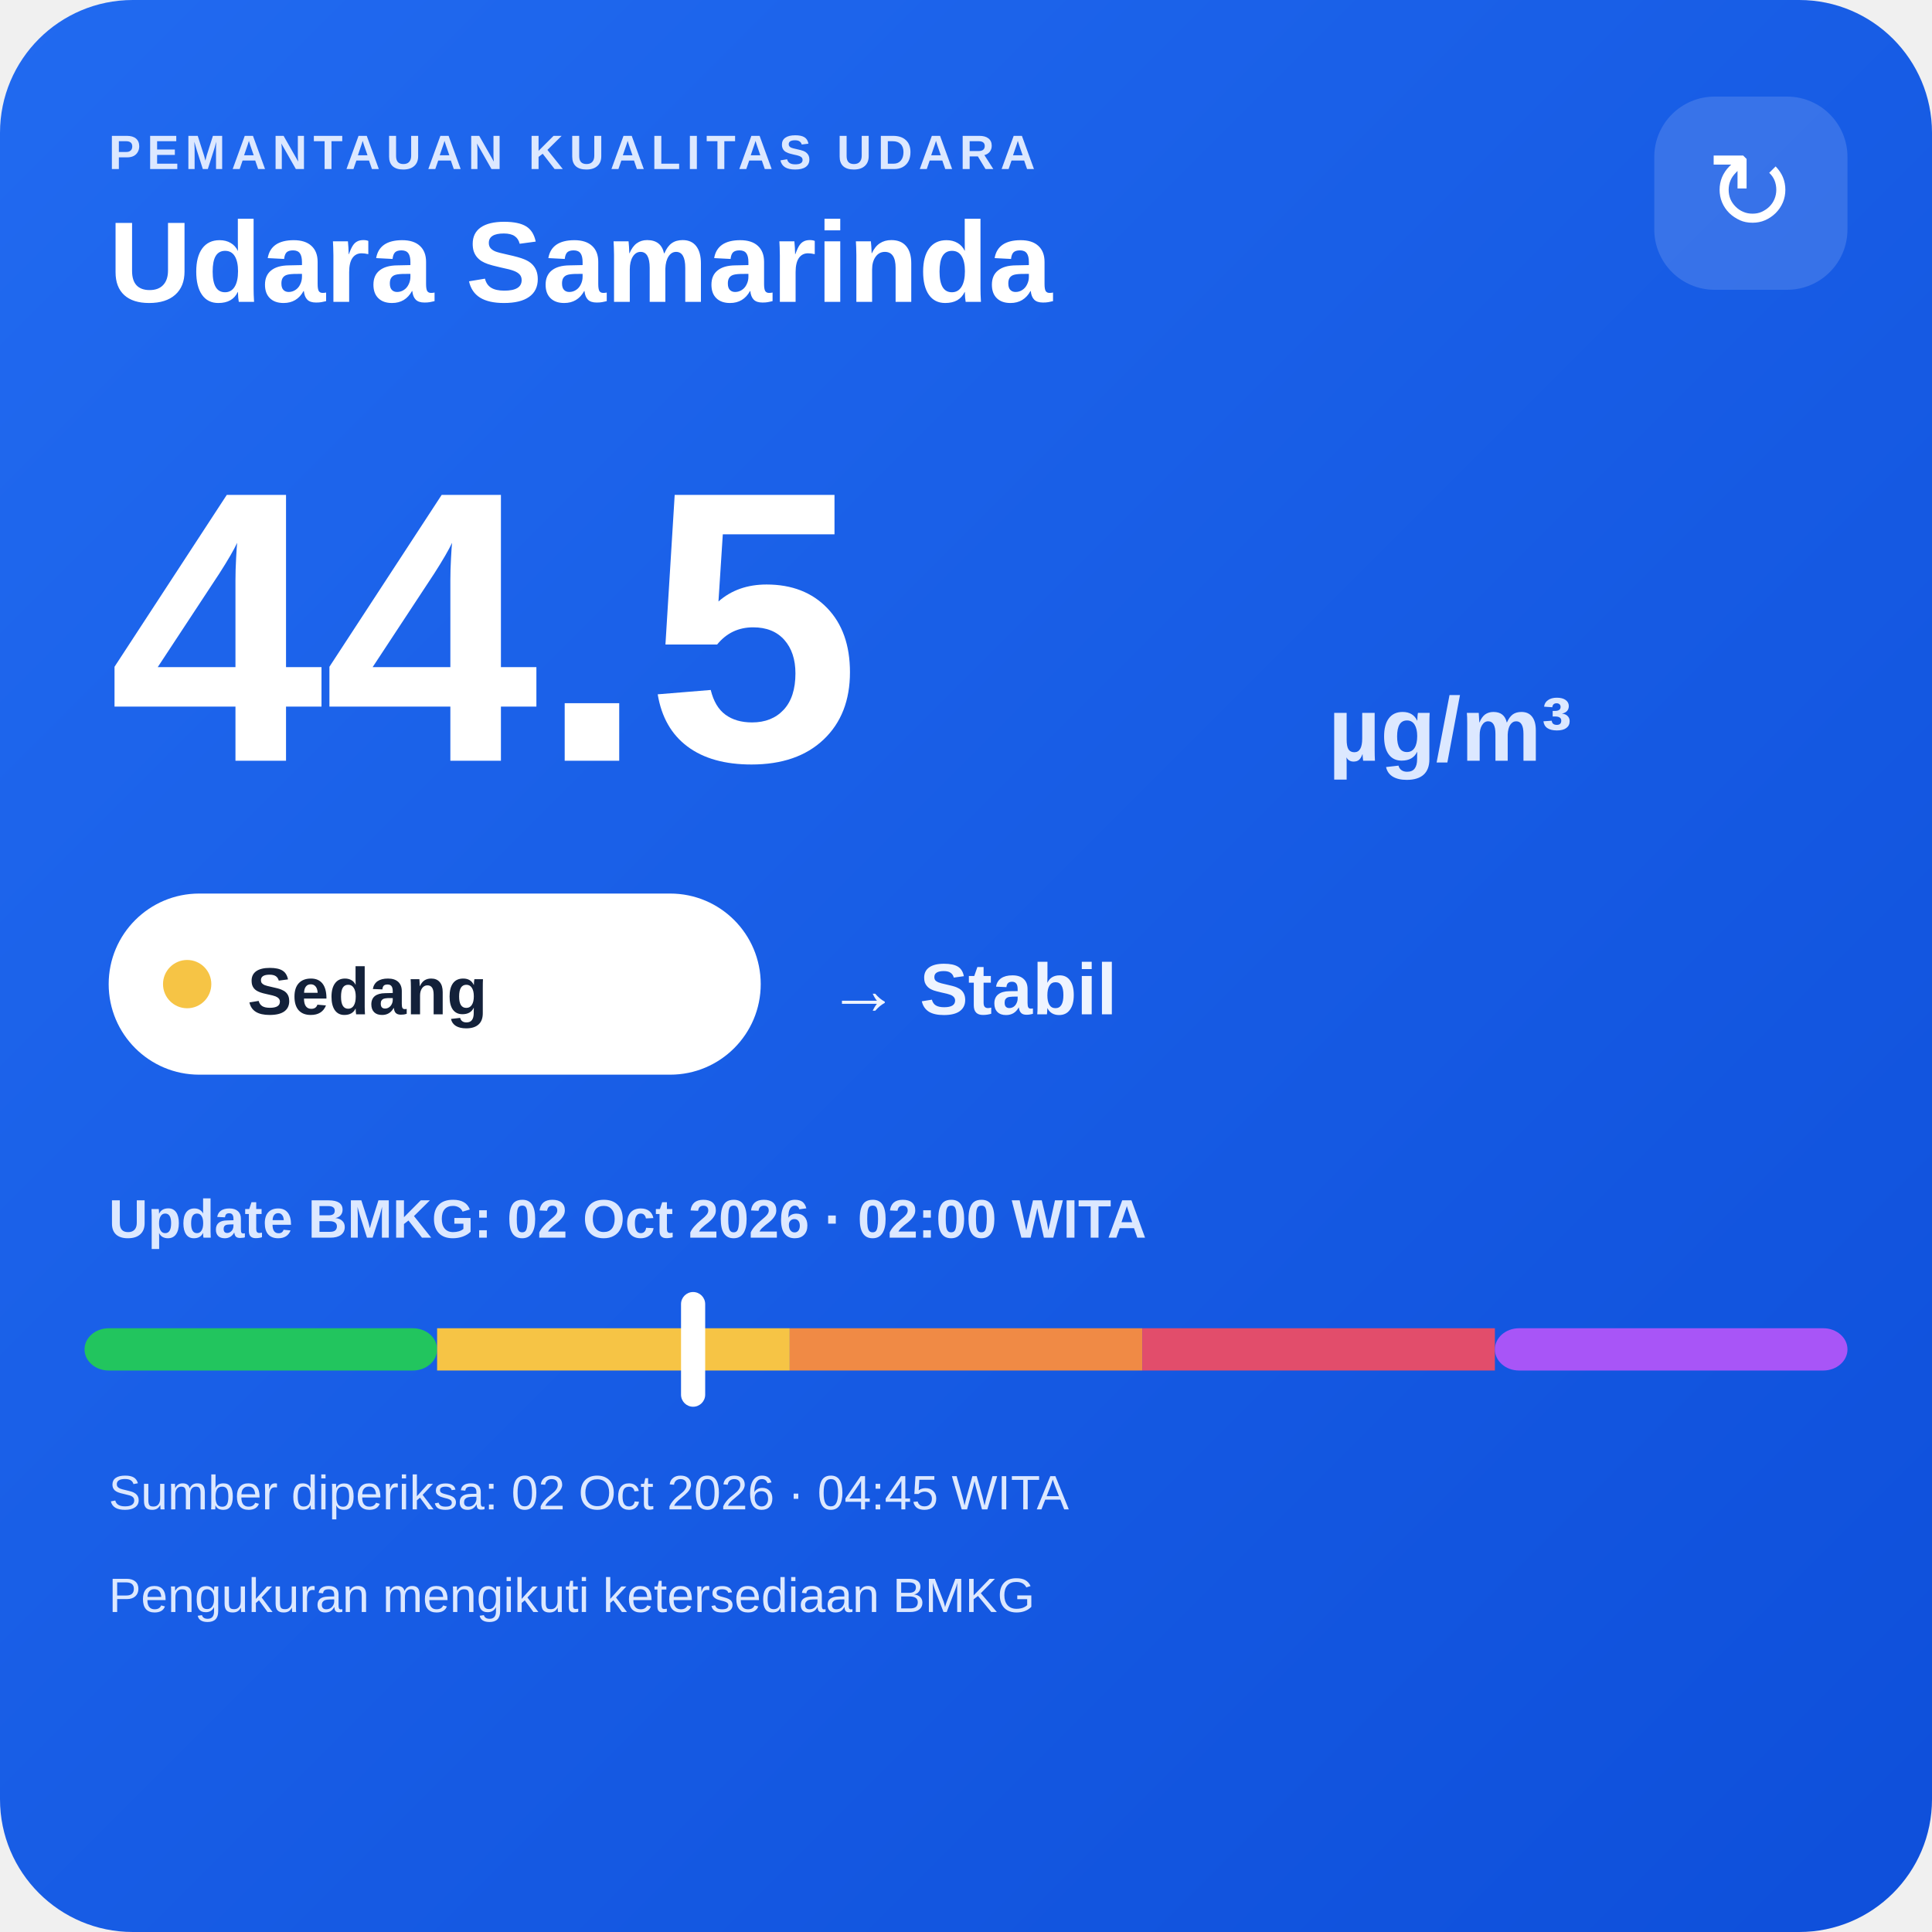
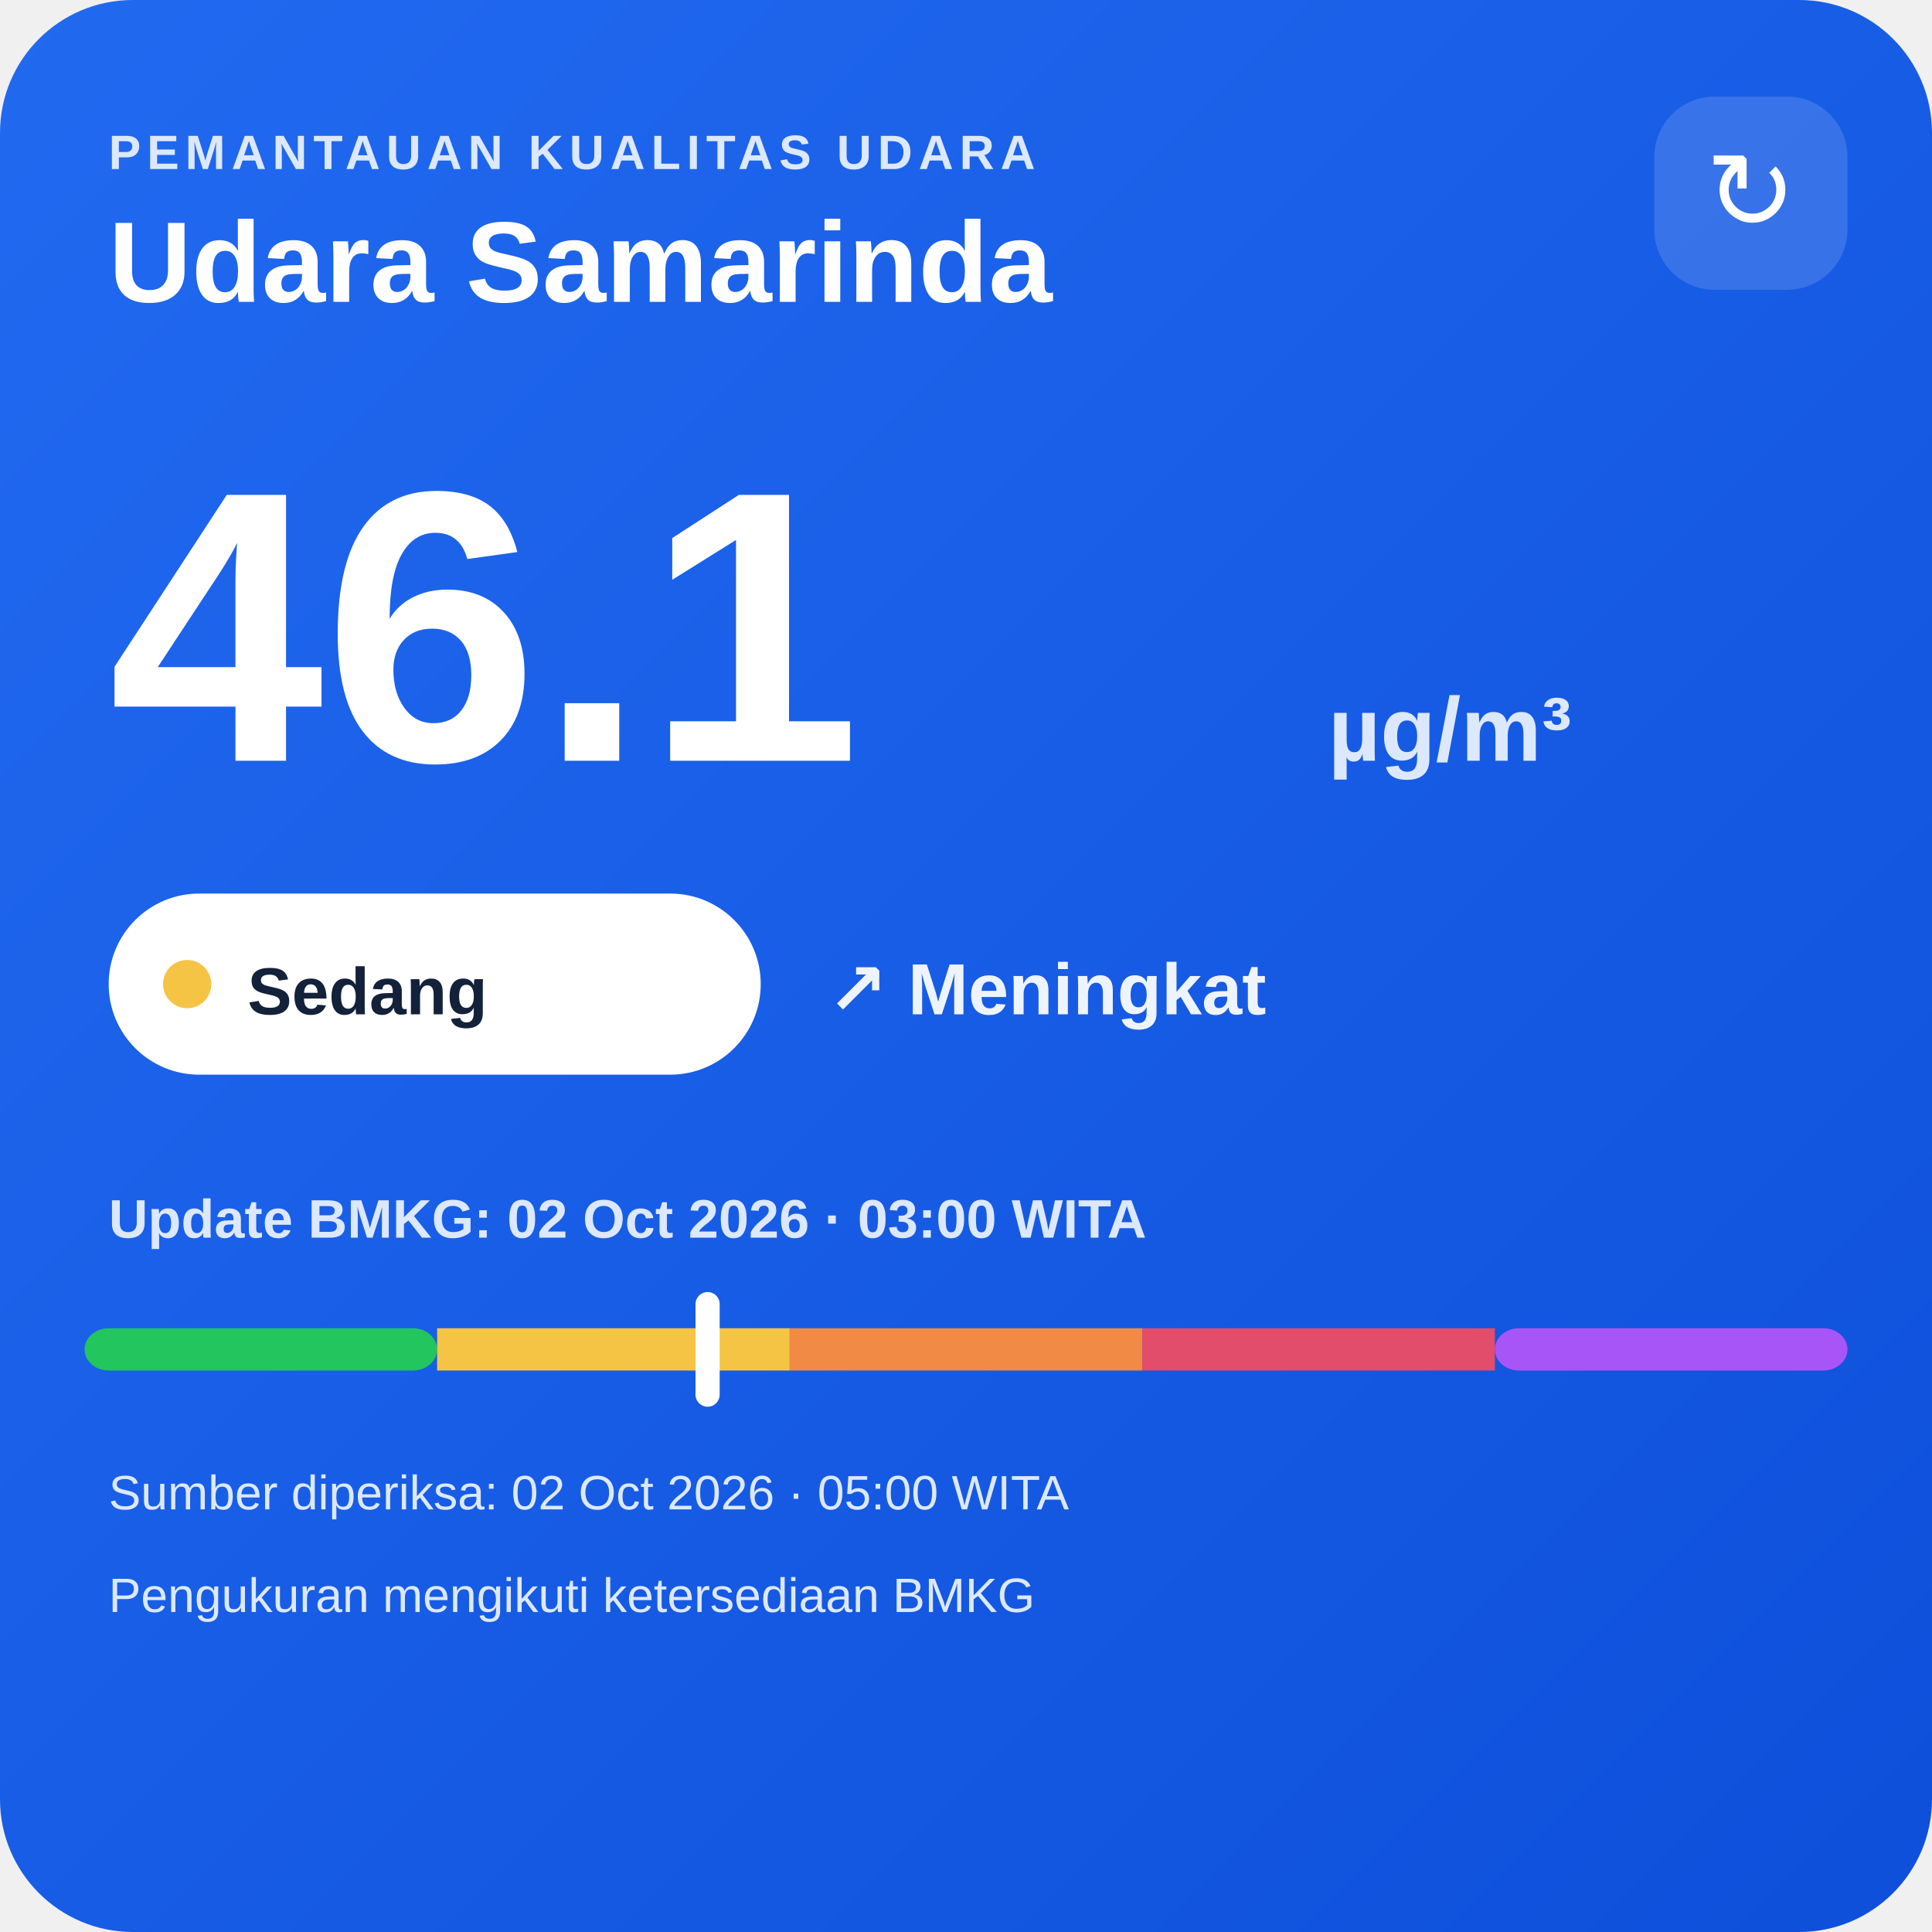
<svg xmlns="http://www.w3.org/2000/svg" width="320" height="320" viewBox="0 0 320 320">
  <defs>
    <linearGradient id="bg" x1="0" y1="0" x2="1" y2="1">
      <stop offset="0" stop-color="#216af0" />
      <stop offset="1" stop-color="#0e4fda" />
    </linearGradient>
  </defs>
  <rect width="320" height="320" rx="22" fill="url(#bg)" />
  <text x="18" y="28" fill="#dce8ff" font-family="Arial,sans-serif" font-size="8" font-weight="700" letter-spacing="1">PEMANTAUAN KUALITAS UDARA</text>
  <text x="18" y="50" fill="#ffffff" font-family="Arial,sans-serif" font-size="19" font-weight="700">Udara Samarinda</text>
  <rect x="274" y="16" width="32" height="32" rx="10" fill="#ffffff" fill-opacity=".14" />
  <text x="290" y="38" text-anchor="middle" fill="#ffffff" font-family="Arial,sans-serif" font-size="18">↻</text>
-   <text x="18" y="126" fill="#ffffff" font-family="Arial,sans-serif" font-size="64" font-weight="800">44.5</text>
+   <text x="18" y="126" fill="#ffffff" font-family="Arial,sans-serif" font-size="64" font-weight="800">46.1</text>
  <text x="220" y="126" fill="#dce8ff" font-family="Arial,sans-serif" font-size="15" font-weight="700">µg/m³</text>
  <rect x="18" y="148" width="108" height="30" rx="15" fill="#ffffff" />
  <circle cx="31" cy="163" r="4" fill="#f6c445" />
  <text x="41" y="168" fill="#13213a" font-family="Arial,sans-serif" font-size="11" font-weight="700">Sedang</text>
-   <text x="137" y="168" fill="#eef4ff" font-family="Arial,sans-serif" font-size="12" font-weight="700">→ Stabil</text>
-   <text x="18" y="205" fill="#dce8ff" font-family="Arial,sans-serif" font-size="9" font-weight="700">Update BMKG: 02 Oct 2026 · 02:00 WITA</text>
+   <text x="137" y="168" fill="#eef4ff" font-family="Arial,sans-serif" font-size="12" font-weight="700">↗ Meningkat</text>
+   <text x="18" y="205" fill="#dce8ff" font-family="Arial,sans-serif" font-size="9" font-weight="700">Update BMKG: 02 Oct 2026 · 03:00 WITA</text>
  <rect x="14" y="220" width="58.4" height="7" rx="4" fill="#22c55e" />
  <rect x="72.4" y="220" width="58.4" height="7" fill="#f6c445" />
  <rect x="130.8" y="220" width="58.4" height="7" fill="#f08a45" />
  <rect x="189.2" y="220" width="58.4" height="7" fill="#e24d6b" />
  <rect x="247.6" y="220" width="58.4" height="7" rx="4" fill="#a855f7" />
-   <rect x="112.8" y="214" width="4" height="19" rx="2" fill="#ffffff" />
-   <text x="18" y="250" fill="#dce8ff" font-family="Arial,sans-serif" font-size="8">Sumber diperiksa: 02 Oct 2026 · 04:45 WITA</text>
+   <rect x="115.2" y="214" width="4" height="19" rx="2" fill="#ffffff" />
+   <text x="18" y="250" fill="#dce8ff" font-family="Arial,sans-serif" font-size="8">Sumber diperiksa: 02 Oct 2026 · 05:00 WITA</text>
  <text x="18" y="267" fill="#dce8ff" font-family="Arial,sans-serif" font-size="8">Pengukuran mengikuti ketersediaan BMKG</text>
</svg>
